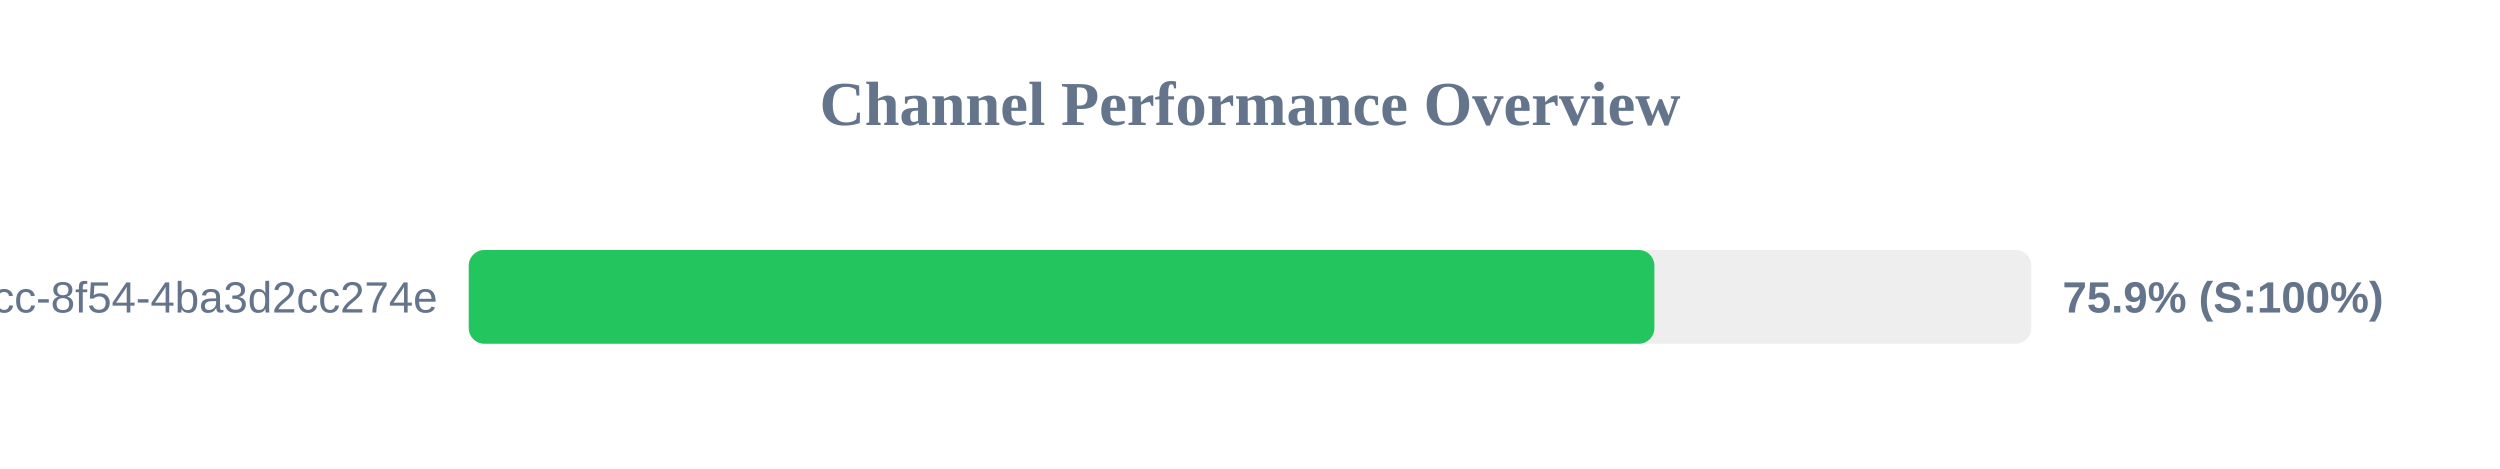
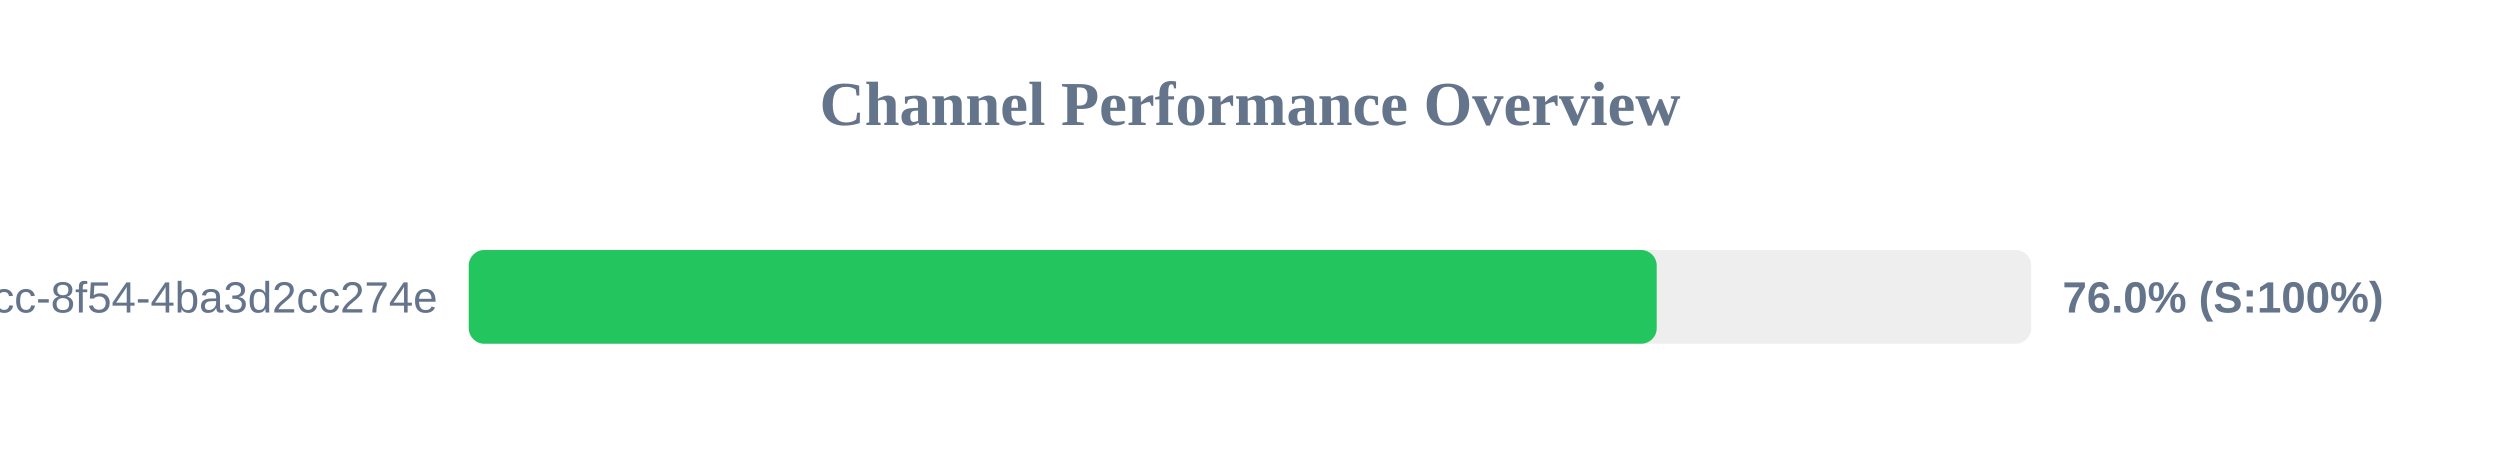
<svg xmlns="http://www.w3.org/2000/svg" width="800" height="150" version="1.1">
  <style>
        .row { font: 14px Arial; fill: #64748b; }
        .score { font: bold 14px Arial; fill: #64748b; }
    </style>
  <text x="400" y="40" text-anchor="middle" font-size="20px" font-weight="bold" fill="#64748b">Channel Performance Overview</text>
  <rect x="150" y="80" width="500" height="30" fill="#eee" rx="5" />
-   <rect x="150" y="80" width="379.4" height="30" fill="#22c55e" rx="5" />
+   <rect x="150" y="80" width="380.15" height="30" fill="#22c55e" rx="5" />
  <text x="140" y="100" text-anchor="end" class="row">?uuid=45cc0b3a-0adb-4dcc-8f54-4ba3d2cc274e</text>
-   <text x="660" y="100" text-anchor="start" class="score">75.9% (S:100%)</text>
+   <text x="660" y="100" text-anchor="start" class="score">76.0% (S:100%)</text>
</svg>
